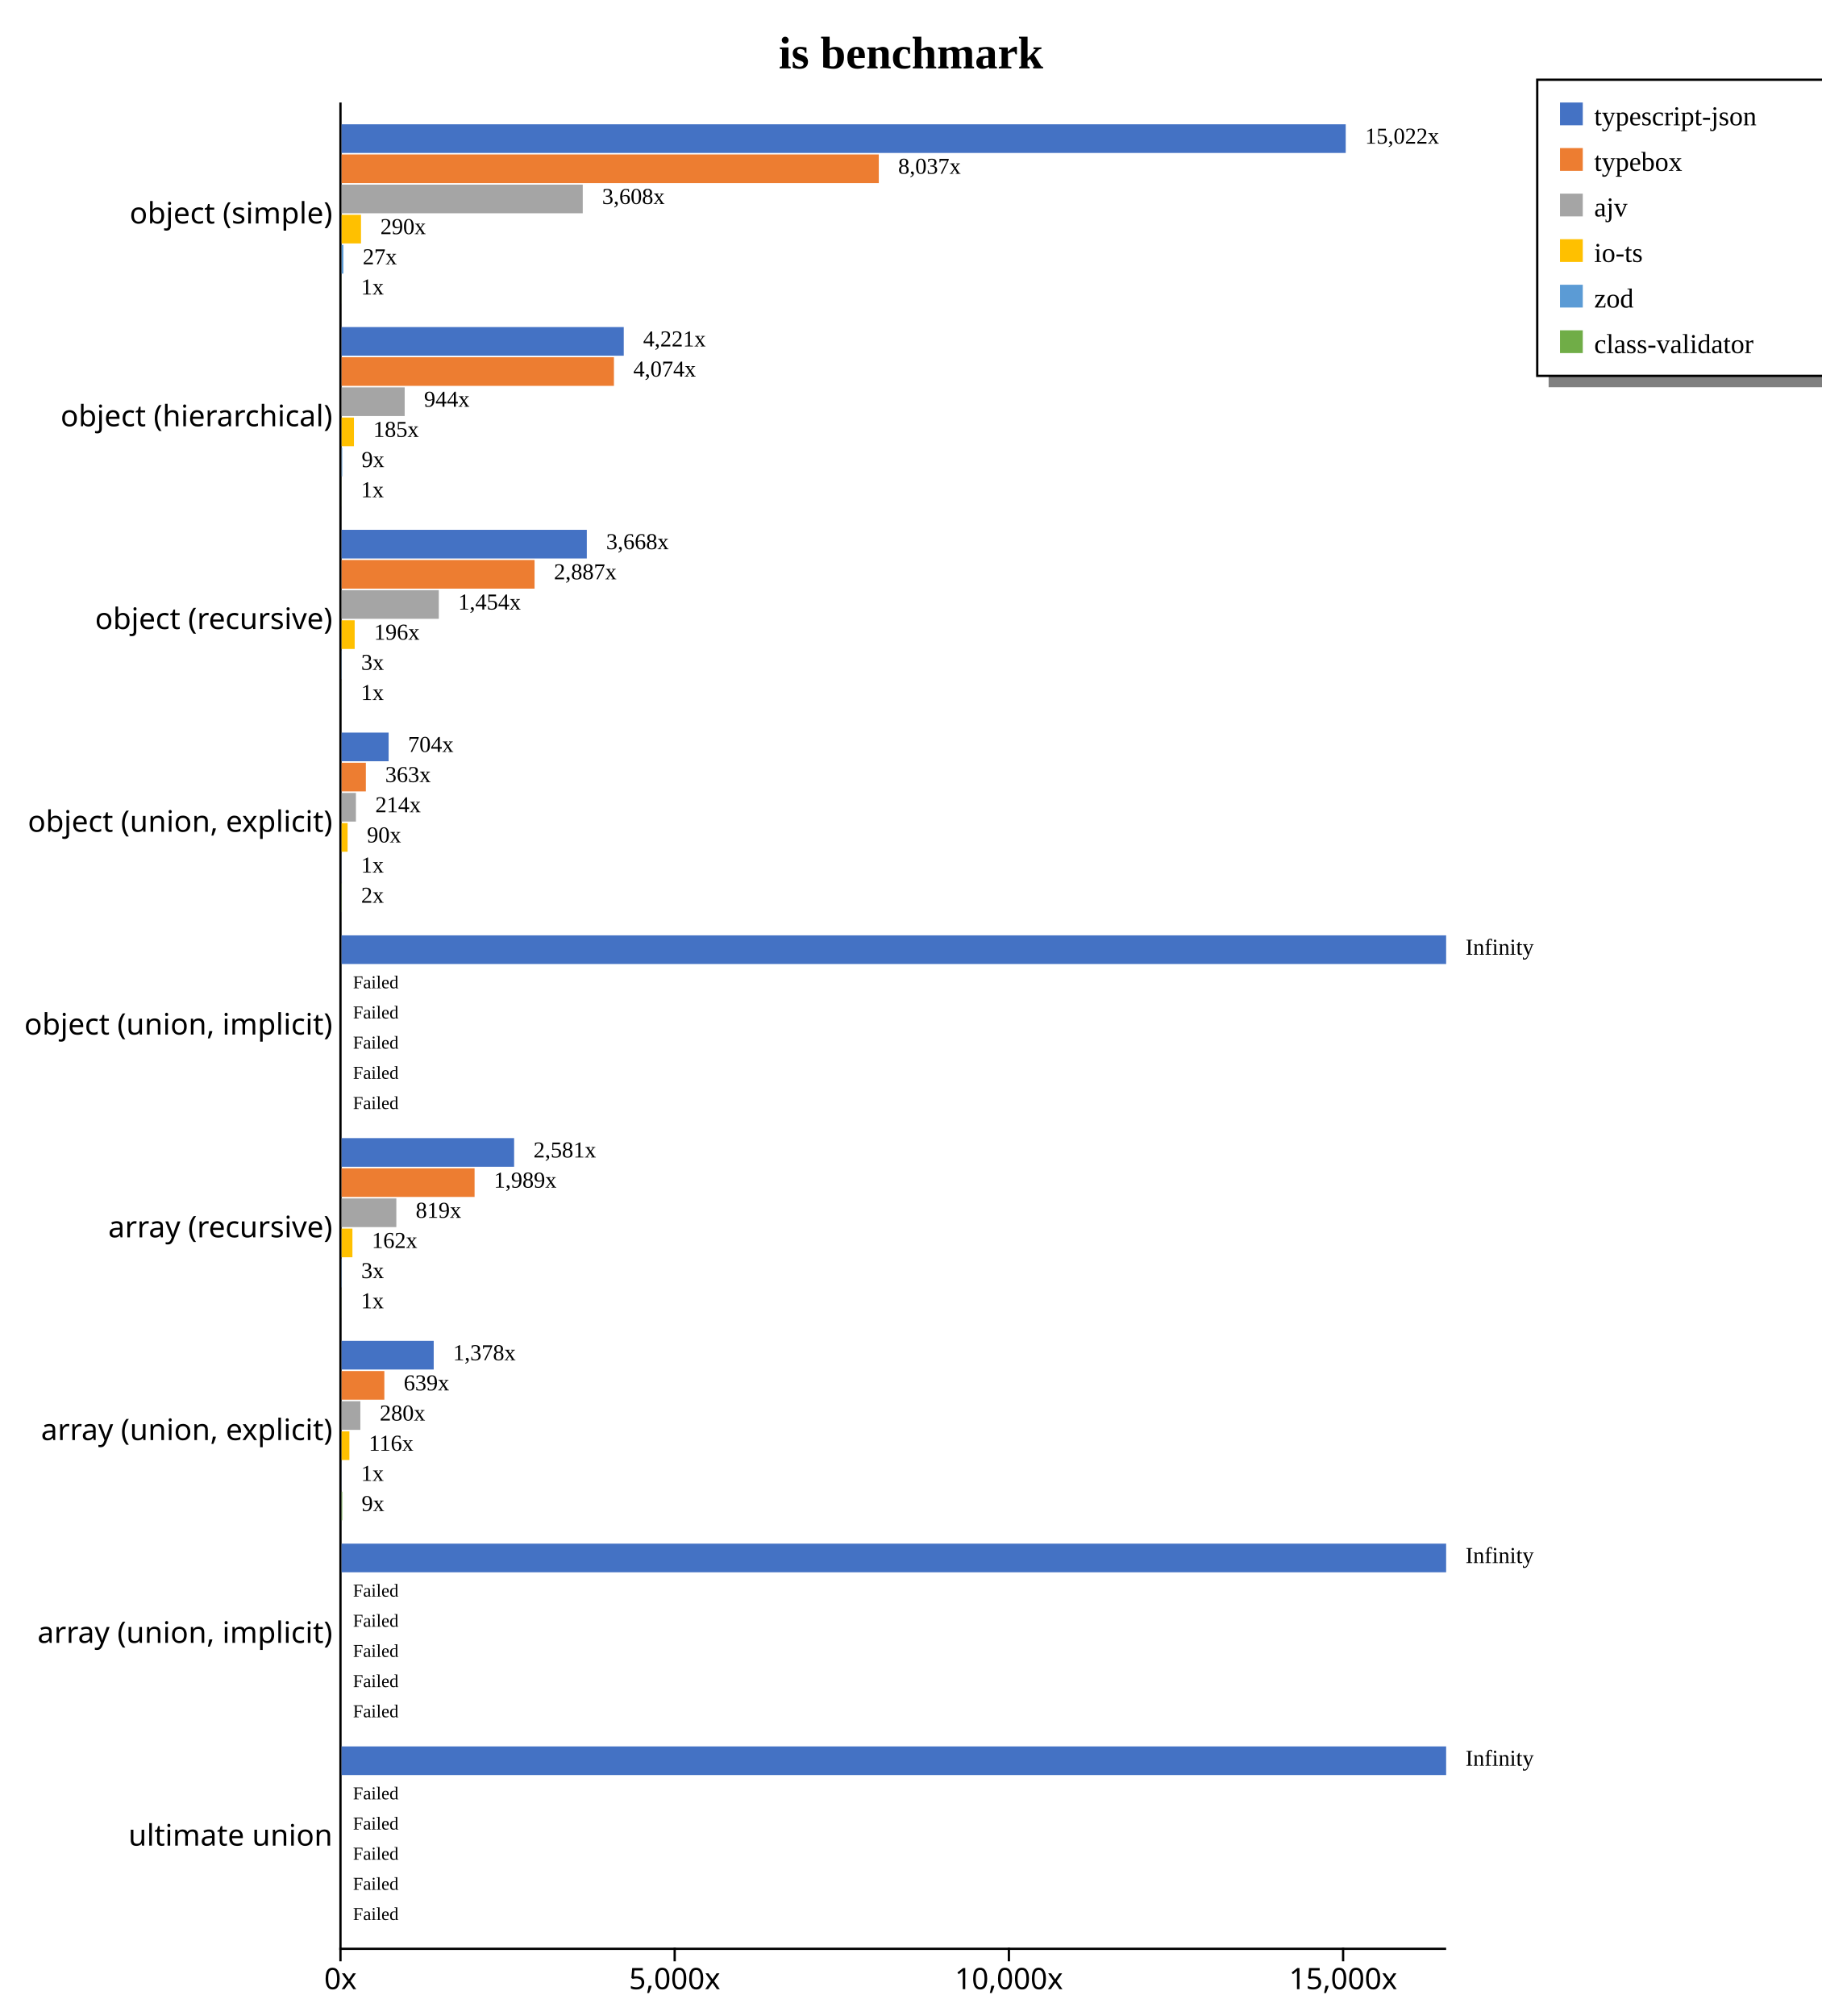
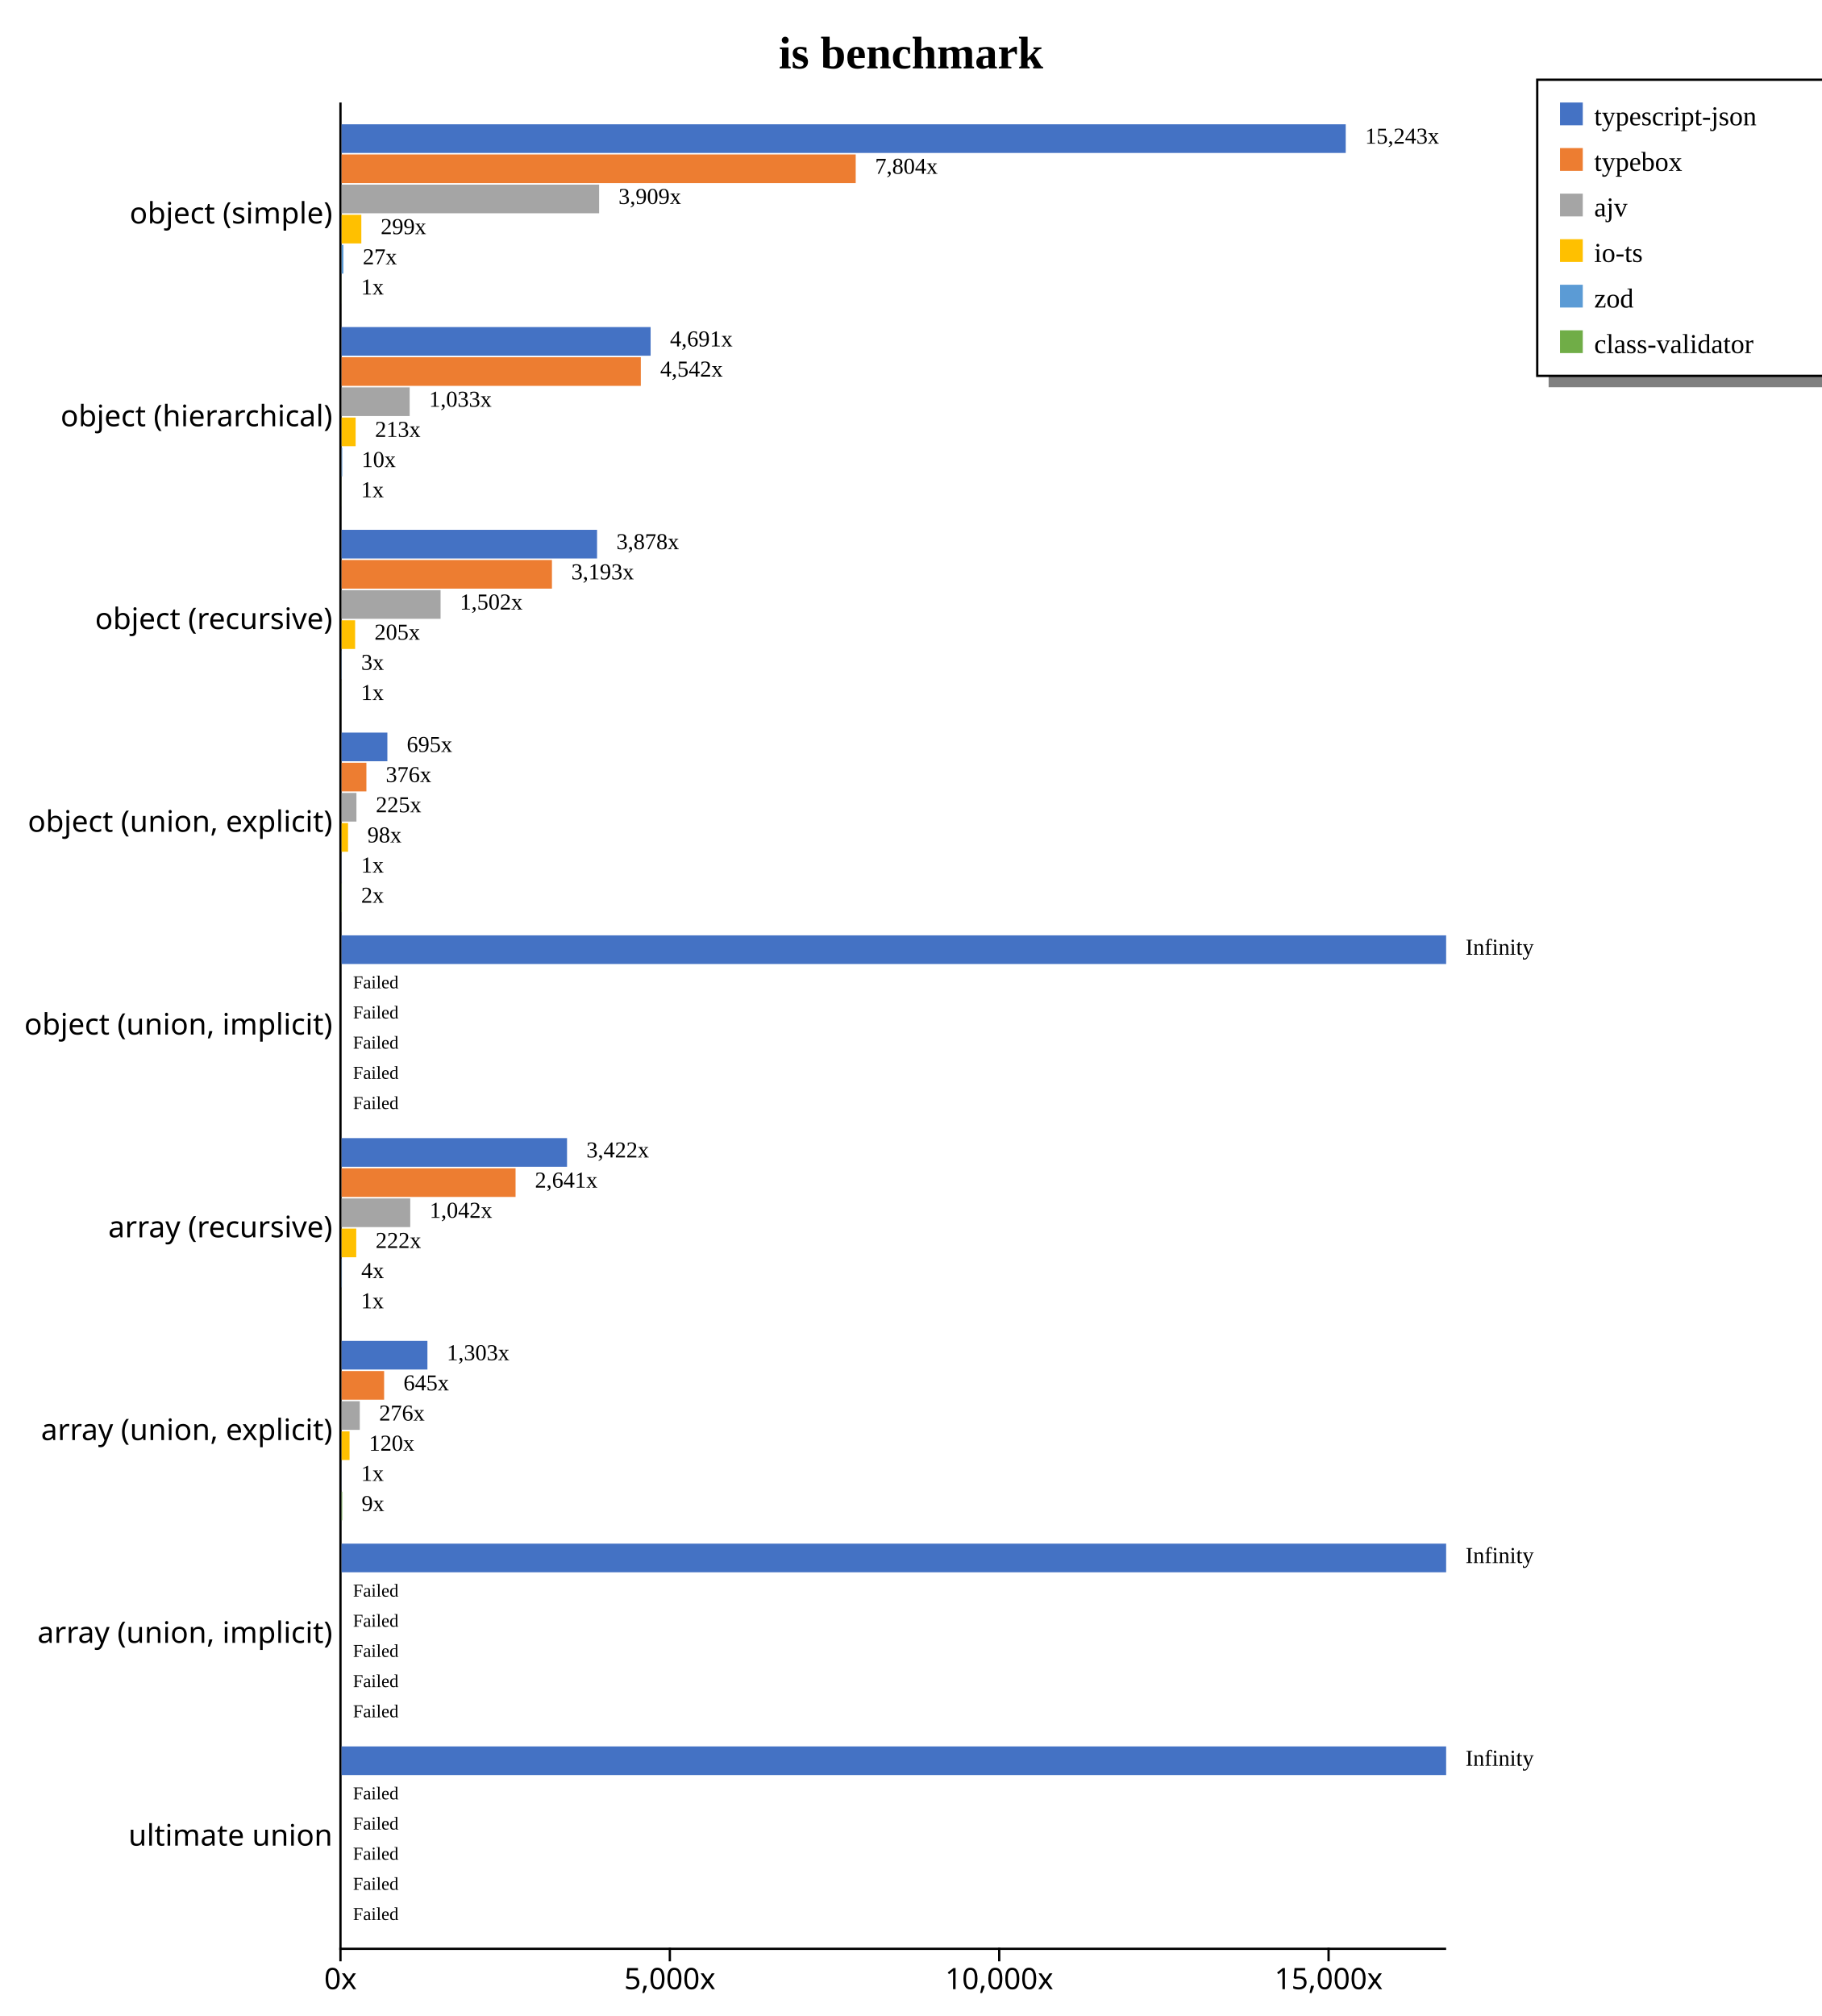
<svg xmlns="http://www.w3.org/2000/svg" width="800" height="885" style="background-color: white;">
  <g class="y axis" transform="translate(149,45)" fill="none" font-size="10" font-family="sans-serif" text-anchor="end" style="font-size: 13px;">
    <path class="domain" stroke="#000" d="M0,0.5H0.5V810.5H0" />
    <g class="tick" opacity="1" transform="translate(0,48.95604)" style="font-size: 13px;">
      <line stroke="#000" x2="0" />
      <text fill="#000" x="-3" dy="0.32em">object (simple)    </text>
    </g>
    <g class="tick" opacity="1" transform="translate(0,137.967)" style="font-size: 13px;">
      <line stroke="#000" x2="0" />
      <text fill="#000" x="-3" dy="0.32em">object (hierarchical)    </text>
    </g>
    <g class="tick" opacity="1" transform="translate(0,226.978)" style="font-size: 13px;">
      <line stroke="#000" x2="0" />
      <text fill="#000" x="-3" dy="0.32em">object (recursive)    </text>
    </g>
    <g class="tick" opacity="1" transform="translate(0,315.989)" style="font-size: 13px;">
      <line stroke="#000" x2="0" />
      <text fill="#000" x="-3" dy="0.32em">object (union, explicit)    </text>
    </g>
    <g class="tick" opacity="1" transform="translate(0,405)" style="font-size: 13px;">
      <line stroke="#000" x2="0" />
      <text fill="#000" x="-3" dy="0.32em">object (union, implicit)    </text>
    </g>
    <g class="tick" opacity="1" transform="translate(0,494.011)" style="font-size: 13px;">
      <line stroke="#000" x2="0" />
      <text fill="#000" x="-3" dy="0.32em">array (recursive)    </text>
    </g>
    <g class="tick" opacity="1" transform="translate(0,583.022)" style="font-size: 13px;">
      <line stroke="#000" x2="0" />
      <text fill="#000" x="-3" dy="0.32em">array (union, explicit)    </text>
    </g>
    <g class="tick" opacity="1" transform="translate(0,672.033)" style="font-size: 13px;">
      <line stroke="#000" x2="0" />
      <text fill="#000" x="-3" dy="0.32em">array (union, implicit)    </text>
    </g>
    <g class="tick" opacity="1" transform="translate(0,761.044)" style="font-size: 13px;">
      <line stroke="#000" x2="0" />
      <text fill="#000" x="-3" dy="0.32em">ultimate union    </text>
    </g>
  </g>
  <g class="x axis" transform="translate(149,855)" fill="none" font-size="10" font-family="sans-serif" text-anchor="middle" style="font-size: 13px;">
    <path class="domain" stroke="#000" d="M0.5,0V0.5H485.5V0" />
    <g class="tick" opacity="1" transform="translate(0.5,0)" style="font-size: 13px;">
      <line stroke="#000" y2="6" />
      <text fill="#000" y="9" dy="0.71em">0x</text>
    </g>
-     <g class="tick" opacity="1" transform="translate(147.253,0)" style="font-size: 13px;">
+     <g class="tick" opacity="1" transform="translate(145.1263,0)" style="font-size: 13px;">
      <line stroke="#000" y2="6" />
      <text fill="#000" y="9" dy="0.71em">5,000x</text>
    </g>
-     <g class="tick" opacity="1" transform="translate(294.006,0)" style="font-size: 13px;">
+     <g class="tick" opacity="1" transform="translate(289.7526,0)" style="font-size: 13px;">
      <line stroke="#000" y2="6" />
      <text fill="#000" y="9" dy="0.71em">10,000x</text>
    </g>
-     <g class="tick" opacity="1" transform="translate(440.759,0)" style="font-size: 13px;">
+     <g class="tick" opacity="1" transform="translate(434.3789,0)" style="font-size: 13px;">
      <line stroke="#000" y2="6" />
      <text fill="#000" y="9" dy="0.71em">15,000x</text>
    </g>
  </g>
  <text transform="translate(400, 30)" style="text-anchor: middle; font-size: 20px; font-weight: bold;">is benchmark</text>
  <rect x="680" y="165" width="200" height="5" fill="gray" />
  <rect x="675" y="35" width="200" height="130" fill="none" stroke="black" />
  <rect x="685" y="45" width="10" height="10" style="fill: #4472c4;" />
  <text x="700" y="55" style="font-size: 12px;">typescript-json</text>
  <rect x="685" y="65" width="10" height="10" style="fill: #ed7d31;" />
  <text x="700" y="75" style="font-size: 12px;">typebox</text>
  <rect x="685" y="85" width="10" height="10" style="fill: #a5a5a5;" />
  <text x="700" y="95" style="font-size: 12px;">ajv</text>
  <rect x="685" y="105" width="10" height="10" style="fill: #ffc000;" />
  <text x="700" y="115" style="font-size: 12px;">io-ts</text>
  <rect x="685" y="125" width="10" height="10" style="fill: #5b9bd5;" />
  <text x="700" y="135" style="font-size: 12px;">zod</text>
  <rect x="685" y="145" width="10" height="10" style="fill: #70ad47;" />
  <text x="700" y="155" style="font-size: 12px;">class-validator</text>
  <g style="font-size: 13px;">
    <g style="font-size: 13px;">
      <rect x="150" y="54.563" width="440.909" height="12.579" fill="#4472c4" />
-       <rect x="150" y="67.804" width="235.882" height="12.579" fill="#ed7d31" />
-       <rect x="150" y="81.046" width="105.884" height="12.579" fill="#a5a5a5" />
-       <rect x="150" y="94.287" width="8.514" height="12.579" fill="#ffc000" />
-       <rect x="150" y="107.528" width="0.783" height="12.579" fill="#5b9bd5" />
+       <rect x="150" y="67.804" width="225.741" height="12.579" fill="#ed7d31" />
+       <rect x="150" y="81.046" width="113.073" height="12.579" fill="#a5a5a5" />
+       <rect x="150" y="94.287" width="8.657" height="12.579" fill="#ffc000" />
+       <rect x="150" y="107.528" width="0.795" height="12.579" fill="#5b9bd5" />
      <rect x="150" y="120.77" width="0.029" height="12.579" fill="#70ad47" />
-       <text class="label" x="599.409" y="63.063" font-size="10px">15,022x</text>
-       <text class="label" x="394.382" y="76.304" font-size="10px">8,037x</text>
-       <text class="label" x="264.384" y="89.546" font-size="10px">3,608x</text>
-       <text class="label" x="167.014" y="102.787" font-size="10px">290x</text>
-       <text class="label" x="159.283" y="116.028" font-size="10px">27x</text>
+       <text class="label" x="599.409" y="63.063" font-size="10px">15,243x</text>
+       <text class="label" x="384.241" y="76.304" font-size="10px">7,804x</text>
+       <text class="label" x="271.573" y="89.546" font-size="10px">3,909x</text>
+       <text class="label" x="167.157" y="102.787" font-size="10px">299x</text>
+       <text class="label" x="159.295" y="116.028" font-size="10px">27x</text>
      <text class="label" x="158.529" y="129.27" font-size="10px">1x</text>
      <text class="label" x="595.909" y="64.563" font-size="8px" />
-       <text class="label" x="390.882" y="77.804" font-size="8px" />
-       <text class="label" x="260.884" y="91.046" font-size="8px" />
-       <text class="label" x="163.514" y="104.287" font-size="8px" />
-       <text class="label" x="155.783" y="117.528" font-size="8px" />
+       <text class="label" x="380.741" y="77.804" font-size="8px" />
+       <text class="label" x="268.073" y="91.046" font-size="8px" />
+       <text class="label" x="163.657" y="104.287" font-size="8px" />
+       <text class="label" x="155.795" y="117.528" font-size="8px" />
      <text class="label" x="155.029" y="130.77" font-size="8px" />
    </g>
    <g style="font-size: 13px;">
-       <rect x="150" y="143.574" width="123.891" height="12.579" fill="#4472c4" />
-       <rect x="150" y="156.815" width="119.58" height="12.579" fill="#ed7d31" />
-       <rect x="150" y="170.057" width="27.694" height="12.579" fill="#a5a5a5" />
-       <rect x="150" y="183.298" width="5.418" height="12.579" fill="#ffc000" />
-       <rect x="150" y="196.539" width="0.271" height="12.579" fill="#5b9bd5" />
+       <rect x="150" y="143.574" width="135.685" height="12.579" fill="#4472c4" />
+       <rect x="150" y="156.815" width="131.382" height="12.579" fill="#ed7d31" />
+       <rect x="150" y="170.057" width="29.888" height="12.579" fill="#a5a5a5" />
+       <rect x="150" y="183.298" width="6.159" height="12.579" fill="#ffc000" />
+       <rect x="150" y="196.539" width="0.288" height="12.579" fill="#5b9bd5" />
      <rect x="150" y="209.781" width="0.029" height="12.579" fill="#70ad47" />
-       <text class="label" x="282.391" y="152.074" font-size="10px">4,221x</text>
-       <text class="label" x="278.08" y="165.315" font-size="10px">4,074x</text>
-       <text class="label" x="186.194" y="178.557" font-size="10px">944x</text>
-       <text class="label" x="163.918" y="191.798" font-size="10px">185x</text>
-       <text class="label" x="158.771" y="205.039" font-size="10px">9x</text>
+       <text class="label" x="294.185" y="152.074" font-size="10px">4,691x</text>
+       <text class="label" x="289.882" y="165.315" font-size="10px">4,542x</text>
+       <text class="label" x="188.388" y="178.557" font-size="10px">1,033x</text>
+       <text class="label" x="164.659" y="191.798" font-size="10px">213x</text>
+       <text class="label" x="158.788" y="205.039" font-size="10px">10x</text>
      <text class="label" x="158.529" y="218.281" font-size="10px">1x</text>
-       <text class="label" x="278.891" y="153.574" font-size="8px" />
-       <text class="label" x="274.58" y="166.815" font-size="8px" />
-       <text class="label" x="182.694" y="180.057" font-size="8px" />
-       <text class="label" x="160.418" y="193.298" font-size="8px" />
-       <text class="label" x="155.271" y="206.539" font-size="8px" />
+       <text class="label" x="290.685" y="153.574" font-size="8px" />
+       <text class="label" x="286.382" y="166.815" font-size="8px" />
+       <text class="label" x="184.888" y="180.057" font-size="8px" />
+       <text class="label" x="161.159" y="193.298" font-size="8px" />
+       <text class="label" x="155.288" y="206.539" font-size="8px" />
      <text class="label" x="155.029" y="219.781" font-size="8px" />
    </g>
    <g style="font-size: 13px;">
-       <rect x="150" y="232.585" width="107.665" height="12.579" fill="#4472c4" />
-       <rect x="150" y="245.826" width="84.726" height="12.579" fill="#ed7d31" />
-       <rect x="150" y="259.068" width="42.679" height="12.579" fill="#a5a5a5" />
-       <rect x="150" y="272.309" width="5.739" height="12.579" fill="#ffc000" />
-       <rect x="150" y="285.55" width="0.075" height="12.579" fill="#5b9bd5" />
+       <rect x="150" y="232.585" width="112.166" height="12.579" fill="#4472c4" />
+       <rect x="150" y="245.826" width="92.36" height="12.579" fill="#ed7d31" />
+       <rect x="150" y="259.068" width="43.457" height="12.579" fill="#a5a5a5" />
+       <rect x="150" y="272.309" width="5.934" height="12.579" fill="#ffc000" />
+       <rect x="150" y="285.55" width="0.077" height="12.579" fill="#5b9bd5" />
      <rect x="150" y="298.792" width="0.029" height="12.579" fill="#70ad47" />
-       <text class="label" x="266.165" y="241.085" font-size="10px">3,668x</text>
-       <text class="label" x="243.226" y="254.326" font-size="10px">2,887x</text>
-       <text class="label" x="201.179" y="267.568" font-size="10px">1,454x</text>
-       <text class="label" x="164.239" y="280.809" font-size="10px">196x</text>
-       <text class="label" x="158.575" y="294.05" font-size="10px">3x</text>
+       <text class="label" x="270.666" y="241.085" font-size="10px">3,878x</text>
+       <text class="label" x="250.86" y="254.326" font-size="10px">3,193x</text>
+       <text class="label" x="201.957" y="267.568" font-size="10px">1,502x</text>
+       <text class="label" x="164.434" y="280.809" font-size="10px">205x</text>
+       <text class="label" x="158.577" y="294.05" font-size="10px">3x</text>
      <text class="label" x="158.529" y="307.292" font-size="10px">1x</text>
-       <text class="label" x="262.665" y="242.585" font-size="8px" />
-       <text class="label" x="239.726" y="255.826" font-size="8px" />
-       <text class="label" x="197.679" y="269.068" font-size="8px" />
-       <text class="label" x="160.739" y="282.309" font-size="8px" />
-       <text class="label" x="155.075" y="295.55" font-size="8px" />
+       <text class="label" x="267.166" y="242.585" font-size="8px" />
+       <text class="label" x="247.36" y="255.826" font-size="8px" />
+       <text class="label" x="198.457" y="269.068" font-size="8px" />
+       <text class="label" x="160.934" y="282.309" font-size="8px" />
+       <text class="label" x="155.077" y="295.55" font-size="8px" />
      <text class="label" x="155.029" y="308.792" font-size="8px" />
    </g>
    <g style="font-size: 13px;">
-       <rect x="150" y="321.596" width="20.652" height="12.579" fill="#4472c4" />
-       <rect x="150" y="334.837" width="10.647" height="12.579" fill="#ed7d31" />
-       <rect x="150" y="348.079" width="6.29" height="12.579" fill="#a5a5a5" />
-       <rect x="150" y="361.32" width="2.638" height="12.579" fill="#ffc000" />
+       <rect x="150" y="321.596" width="20.094" height="12.579" fill="#4472c4" />
+       <rect x="150" y="334.837" width="10.883" height="12.579" fill="#ed7d31" />
+       <rect x="150" y="348.079" width="6.512" height="12.579" fill="#a5a5a5" />
+       <rect x="150" y="361.32" width="2.824" height="12.579" fill="#ffc000" />
      <rect x="150" y="374.561" width="0.029" height="12.579" fill="#5b9bd5" />
      <rect x="150" y="387.803" width="0.066" height="12.579" fill="#70ad47" />
-       <text class="label" x="179.152" y="330.096" font-size="10px">704x</text>
-       <text class="label" x="169.147" y="343.337" font-size="10px">363x</text>
-       <text class="label" x="164.79" y="356.579" font-size="10px">214x</text>
-       <text class="label" x="161.138" y="369.82" font-size="10px">90x</text>
+       <text class="label" x="178.594" y="330.096" font-size="10px">695x</text>
+       <text class="label" x="169.383" y="343.337" font-size="10px">376x</text>
+       <text class="label" x="165.012" y="356.579" font-size="10px">225x</text>
+       <text class="label" x="161.324" y="369.82" font-size="10px">98x</text>
      <text class="label" x="158.529" y="383.061" font-size="10px">1x</text>
      <text class="label" x="158.566" y="396.303" font-size="10px">2x</text>
-       <text class="label" x="175.652" y="331.596" font-size="8px" />
-       <text class="label" x="165.647" y="344.837" font-size="8px" />
-       <text class="label" x="161.29" y="358.079" font-size="8px" />
-       <text class="label" x="157.638" y="371.32" font-size="8px" />
+       <text class="label" x="175.094" y="331.596" font-size="8px" />
+       <text class="label" x="165.883" y="344.837" font-size="8px" />
+       <text class="label" x="161.512" y="358.079" font-size="8px" />
+       <text class="label" x="157.824" y="371.32" font-size="8px" />
      <text class="label" x="155.029" y="384.561" font-size="8px" />
      <text class="label" x="155.066" y="397.803" font-size="8px" />
    </g>
    <g style="font-size: 13px;">
      <rect x="150" y="410.607" width="485" height="12.579" fill="#4472c4" />
      <rect x="150" y="423.848" width="0" height="12.579" fill="#ed7d31" />
      <rect x="150" y="437.09" width="0" height="12.579" fill="#a5a5a5" />
      <rect x="150" y="450.331" width="0" height="12.579" fill="#ffc000" />
      <rect x="150" y="463.572" width="0" height="12.579" fill="#5b9bd5" />
      <rect x="150" y="476.814" width="0" height="12.579" fill="#70ad47" />
      <text class="label" x="643.5" y="419.107" font-size="10px">Infinity</text>
      <text class="label" x="158.5" y="432.348" font-size="10px" />
      <text class="label" x="158.5" y="445.59" font-size="10px" />
      <text class="label" x="158.5" y="458.831" font-size="10px" />
      <text class="label" x="158.5" y="472.072" font-size="10px" />
      <text class="label" x="158.5" y="485.314" font-size="10px" />
      <text class="label" x="640" y="420.607" font-size="8px" />
      <text class="label" x="155" y="433.848" font-size="8px">Failed</text>
      <text class="label" x="155" y="447.09" font-size="8px">Failed</text>
      <text class="label" x="155" y="460.331" font-size="8px">Failed</text>
      <text class="label" x="155" y="473.572" font-size="8px">Failed</text>
      <text class="label" x="155" y="486.814" font-size="8px">Failed</text>
    </g>
    <g style="font-size: 13px;">
-       <rect x="150" y="499.618" width="75.75" height="12.579" fill="#4472c4" />
-       <rect x="150" y="512.859" width="58.387" height="12.579" fill="#ed7d31" />
-       <rect x="150" y="526.101" width="24.03" height="12.579" fill="#a5a5a5" />
-       <rect x="150" y="539.342" width="4.75" height="12.579" fill="#ffc000" />
-       <rect x="150" y="552.583" width="0.097" height="12.579" fill="#5b9bd5" />
+       <rect x="150" y="499.618" width="98.985" height="12.579" fill="#4472c4" />
+       <rect x="150" y="512.859" width="76.38" height="12.579" fill="#ed7d31" />
+       <rect x="150" y="526.101" width="30.138" height="12.579" fill="#a5a5a5" />
+       <rect x="150" y="539.342" width="6.426" height="12.579" fill="#ffc000" />
+       <rect x="150" y="552.583" width="0.118" height="12.579" fill="#5b9bd5" />
      <rect x="150" y="565.825" width="0.029" height="12.579" fill="#70ad47" />
-       <text class="label" x="234.25" y="508.118" font-size="10px">2,581x</text>
-       <text class="label" x="216.887" y="521.359" font-size="10px">1,989x</text>
-       <text class="label" x="182.53" y="534.601" font-size="10px">819x</text>
-       <text class="label" x="163.25" y="547.842" font-size="10px">162x</text>
-       <text class="label" x="158.597" y="561.083" font-size="10px">3x</text>
+       <text class="label" x="257.485" y="508.118" font-size="10px">3,422x</text>
+       <text class="label" x="234.88" y="521.359" font-size="10px">2,641x</text>
+       <text class="label" x="188.638" y="534.601" font-size="10px">1,042x</text>
+       <text class="label" x="164.926" y="547.842" font-size="10px">222x</text>
+       <text class="label" x="158.618" y="561.083" font-size="10px">4x</text>
      <text class="label" x="158.529" y="574.325" font-size="10px">1x</text>
-       <text class="label" x="230.75" y="509.618" font-size="8px" />
-       <text class="label" x="213.387" y="522.859" font-size="8px" />
-       <text class="label" x="179.03" y="536.101" font-size="8px" />
-       <text class="label" x="159.75" y="549.342" font-size="8px" />
-       <text class="label" x="155.097" y="562.583" font-size="8px" />
+       <text class="label" x="253.985" y="509.618" font-size="8px" />
+       <text class="label" x="231.38" y="522.859" font-size="8px" />
+       <text class="label" x="185.138" y="536.101" font-size="8px" />
+       <text class="label" x="161.426" y="549.342" font-size="8px" />
+       <text class="label" x="155.118" y="562.583" font-size="8px" />
      <text class="label" x="155.029" y="575.825" font-size="8px" />
    </g>
    <g style="font-size: 13px;">
-       <rect x="150" y="588.629" width="40.443" height="12.579" fill="#4472c4" />
-       <rect x="150" y="601.87" width="18.767" height="12.579" fill="#ed7d31" />
-       <rect x="150" y="615.112" width="8.229" height="12.579" fill="#a5a5a5" />
-       <rect x="150" y="628.353" width="3.418" height="12.579" fill="#ffc000" />
+       <rect x="150" y="588.629" width="37.68" height="12.579" fill="#4472c4" />
+       <rect x="150" y="601.87" width="18.663" height="12.579" fill="#ed7d31" />
+       <rect x="150" y="615.112" width="7.973" height="12.579" fill="#a5a5a5" />
+       <rect x="150" y="628.353" width="3.485" height="12.579" fill="#ffc000" />
      <rect x="150" y="641.594" width="0.029" height="12.579" fill="#5b9bd5" />
-       <rect x="150" y="654.836" width="0.27" height="12.579" fill="#70ad47" />
-       <text class="label" x="198.943" y="597.129" font-size="10px">1,378x</text>
-       <text class="label" x="177.267" y="610.37" font-size="10px">639x</text>
-       <text class="label" x="166.729" y="623.612" font-size="10px">280x</text>
-       <text class="label" x="161.918" y="636.853" font-size="10px">116x</text>
+       <rect x="150" y="654.836" width="0.259" height="12.579" fill="#70ad47" />
+       <text class="label" x="196.18" y="597.129" font-size="10px">1,303x</text>
+       <text class="label" x="177.163" y="610.37" font-size="10px">645x</text>
+       <text class="label" x="166.473" y="623.612" font-size="10px">276x</text>
+       <text class="label" x="161.985" y="636.853" font-size="10px">120x</text>
      <text class="label" x="158.529" y="650.094" font-size="10px">1x</text>
-       <text class="label" x="158.77" y="663.336" font-size="10px">9x</text>
-       <text class="label" x="195.443" y="598.629" font-size="8px" />
-       <text class="label" x="173.767" y="611.87" font-size="8px" />
-       <text class="label" x="163.229" y="625.112" font-size="8px" />
-       <text class="label" x="158.418" y="638.353" font-size="8px" />
+       <text class="label" x="158.759" y="663.336" font-size="10px">9x</text>
+       <text class="label" x="192.68" y="598.629" font-size="8px" />
+       <text class="label" x="173.663" y="611.87" font-size="8px" />
+       <text class="label" x="162.973" y="625.112" font-size="8px" />
+       <text class="label" x="158.485" y="638.353" font-size="8px" />
      <text class="label" x="155.029" y="651.594" font-size="8px" />
-       <text class="label" x="155.27" y="664.836" font-size="8px" />
+       <text class="label" x="155.259" y="664.836" font-size="8px" />
    </g>
    <g style="font-size: 13px;">
      <rect x="150" y="677.64" width="485" height="12.579" fill="#4472c4" />
      <rect x="150" y="690.881" width="0" height="12.579" fill="#ed7d31" />
      <rect x="150" y="704.123" width="0" height="12.579" fill="#a5a5a5" />
      <rect x="150" y="717.364" width="0" height="12.579" fill="#ffc000" />
      <rect x="150" y="730.605" width="0" height="12.579" fill="#5b9bd5" />
      <rect x="150" y="743.847" width="0" height="12.579" fill="#70ad47" />
      <text class="label" x="643.5" y="686.14" font-size="10px">Infinity</text>
      <text class="label" x="158.5" y="699.381" font-size="10px" />
      <text class="label" x="158.5" y="712.623" font-size="10px" />
      <text class="label" x="158.5" y="725.864" font-size="10px" />
      <text class="label" x="158.5" y="739.105" font-size="10px" />
      <text class="label" x="158.5" y="752.347" font-size="10px" />
      <text class="label" x="640" y="687.64" font-size="8px" />
      <text class="label" x="155" y="700.881" font-size="8px">Failed</text>
      <text class="label" x="155" y="714.123" font-size="8px">Failed</text>
      <text class="label" x="155" y="727.364" font-size="8px">Failed</text>
      <text class="label" x="155" y="740.605" font-size="8px">Failed</text>
      <text class="label" x="155" y="753.847" font-size="8px">Failed</text>
    </g>
    <g style="font-size: 13px;">
      <rect x="150" y="766.651" width="485" height="12.579" fill="#4472c4" />
      <rect x="150" y="779.892" width="0" height="12.579" fill="#ed7d31" />
      <rect x="150" y="793.134" width="0" height="12.579" fill="#a5a5a5" />
      <rect x="150" y="806.375" width="0" height="12.579" fill="#ffc000" />
      <rect x="150" y="819.616" width="0" height="12.579" fill="#5b9bd5" />
      <rect x="150" y="832.858" width="0" height="12.579" fill="#70ad47" />
      <text class="label" x="643.5" y="775.151" font-size="10px">Infinity</text>
      <text class="label" x="158.5" y="788.392" font-size="10px" />
      <text class="label" x="158.5" y="801.634" font-size="10px" />
      <text class="label" x="158.5" y="814.875" font-size="10px" />
      <text class="label" x="158.5" y="828.116" font-size="10px" />
      <text class="label" x="158.5" y="841.358" font-size="10px" />
      <text class="label" x="640" y="776.651" font-size="8px" />
      <text class="label" x="155" y="789.892" font-size="8px">Failed</text>
      <text class="label" x="155" y="803.134" font-size="8px">Failed</text>
      <text class="label" x="155" y="816.375" font-size="8px">Failed</text>
      <text class="label" x="155" y="829.616" font-size="8px">Failed</text>
      <text class="label" x="155" y="842.858" font-size="8px">Failed</text>
    </g>
  </g>
</svg>
